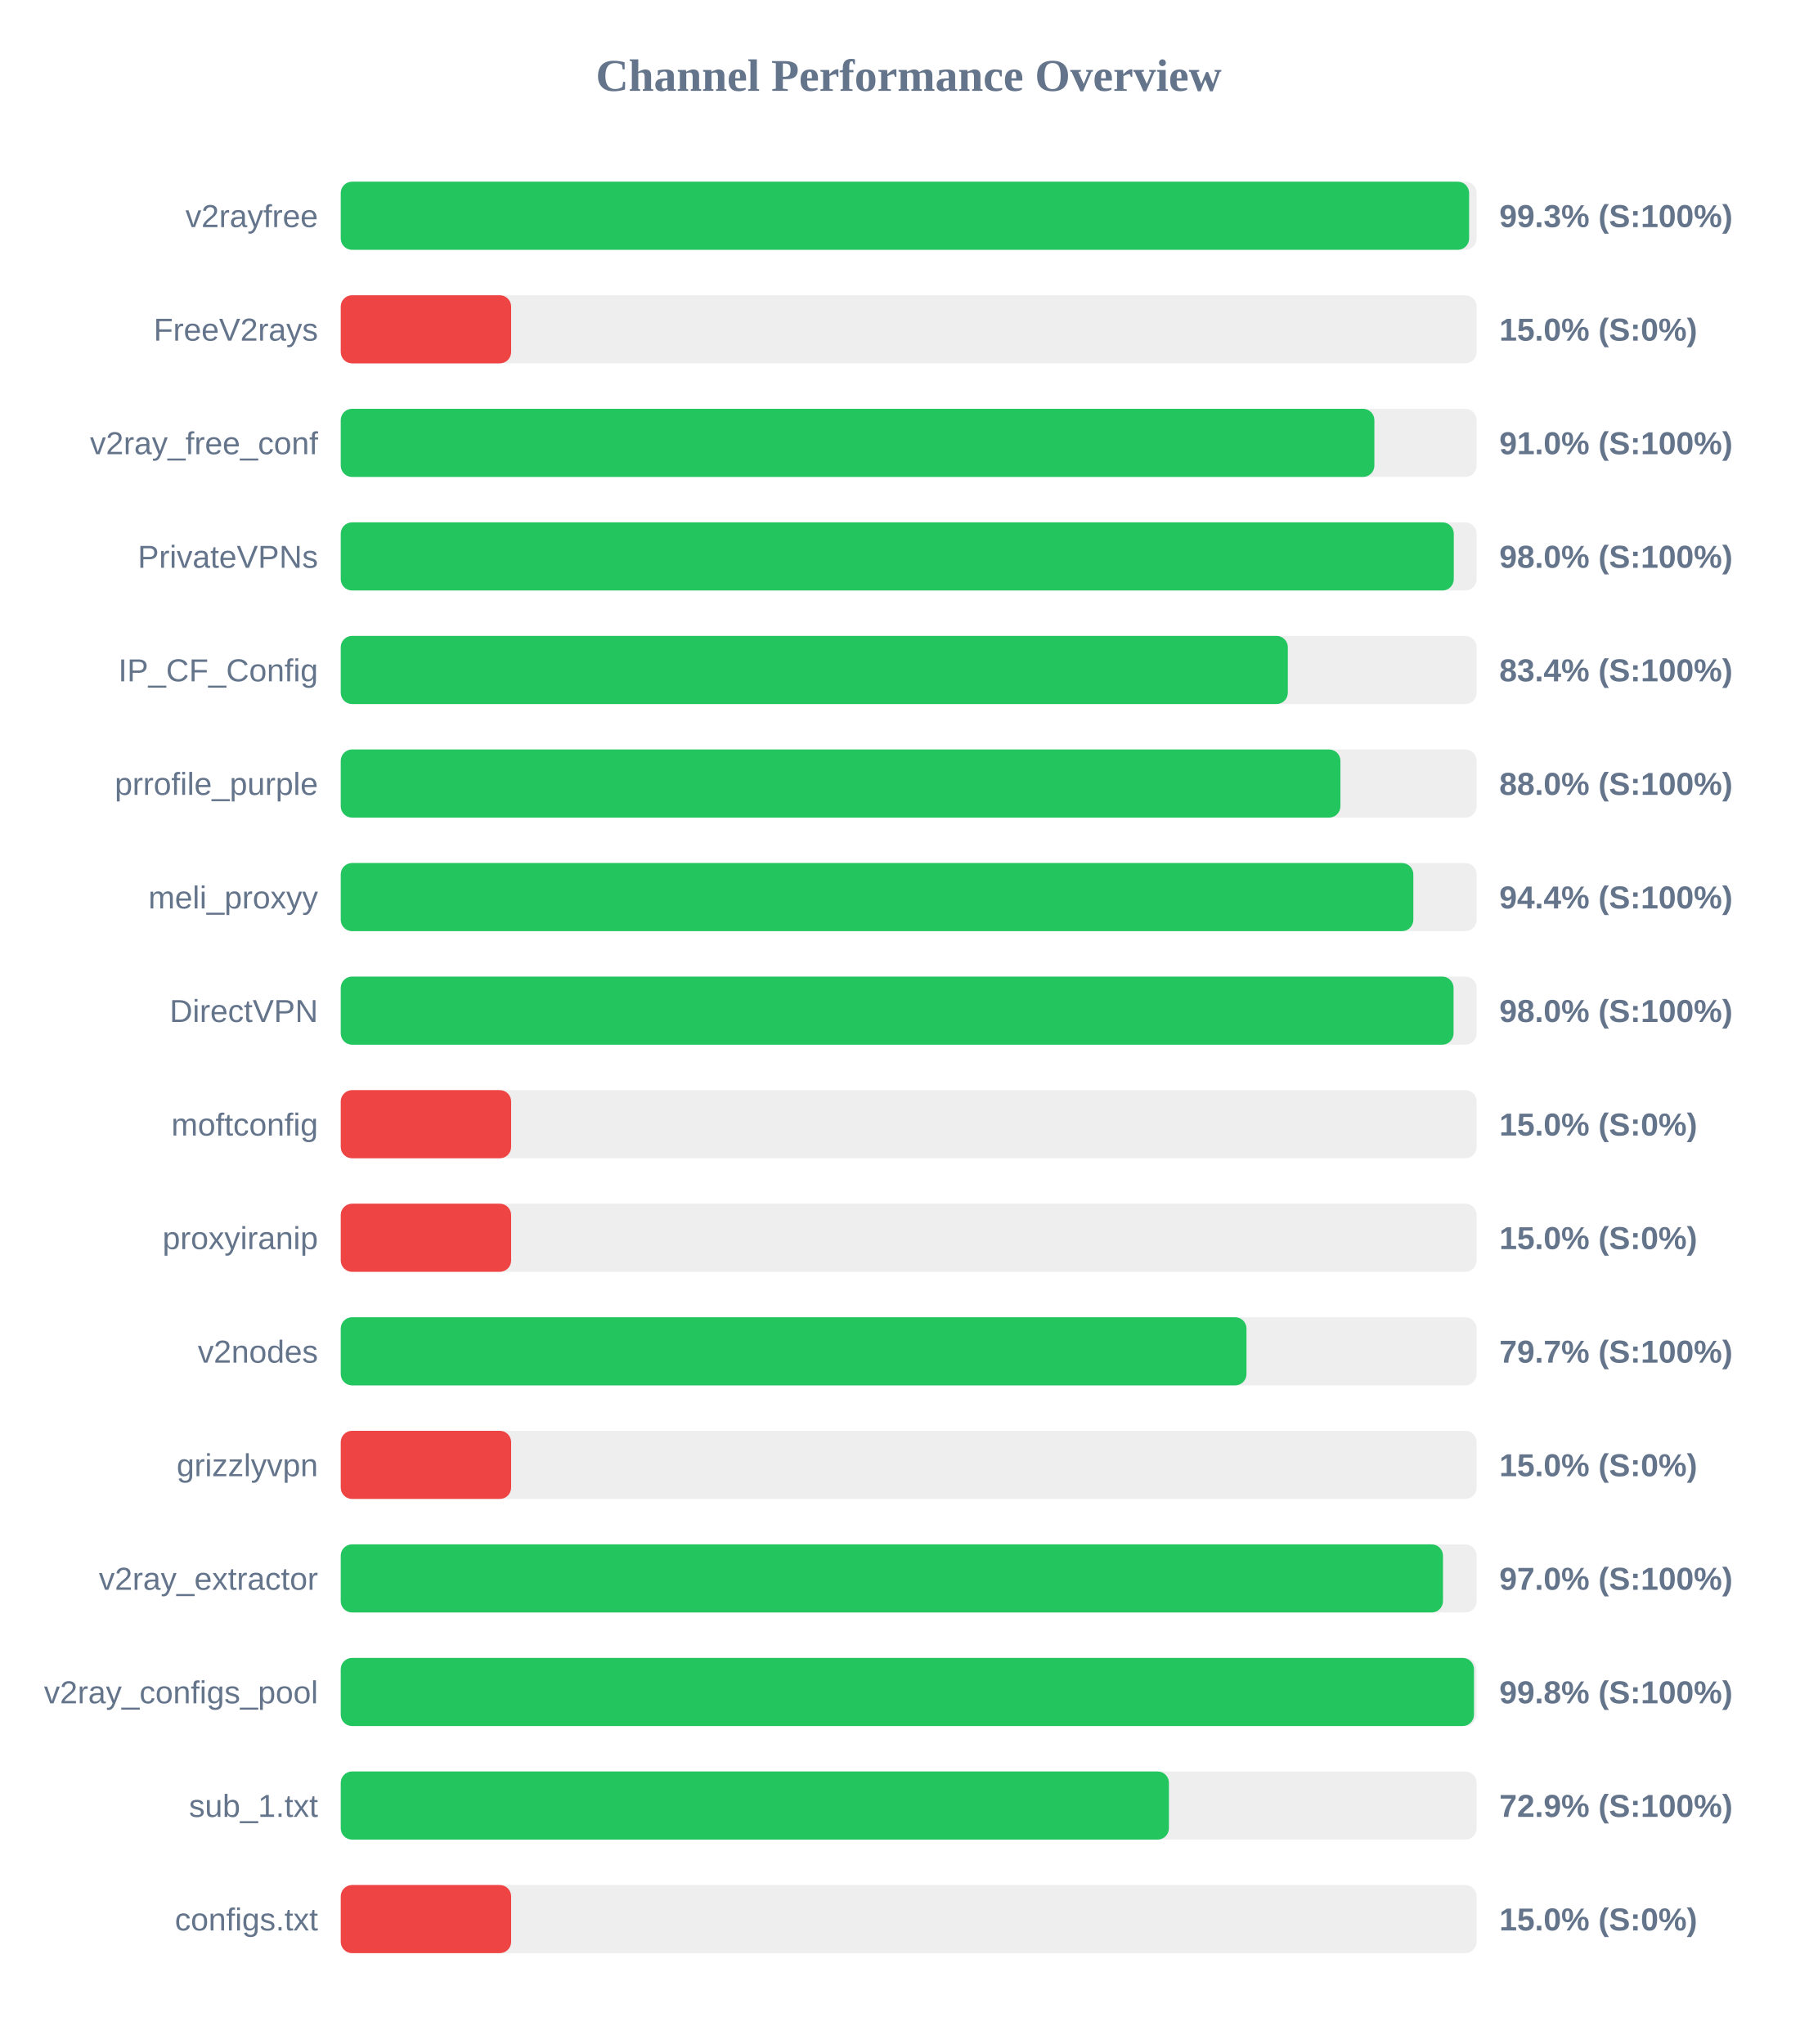
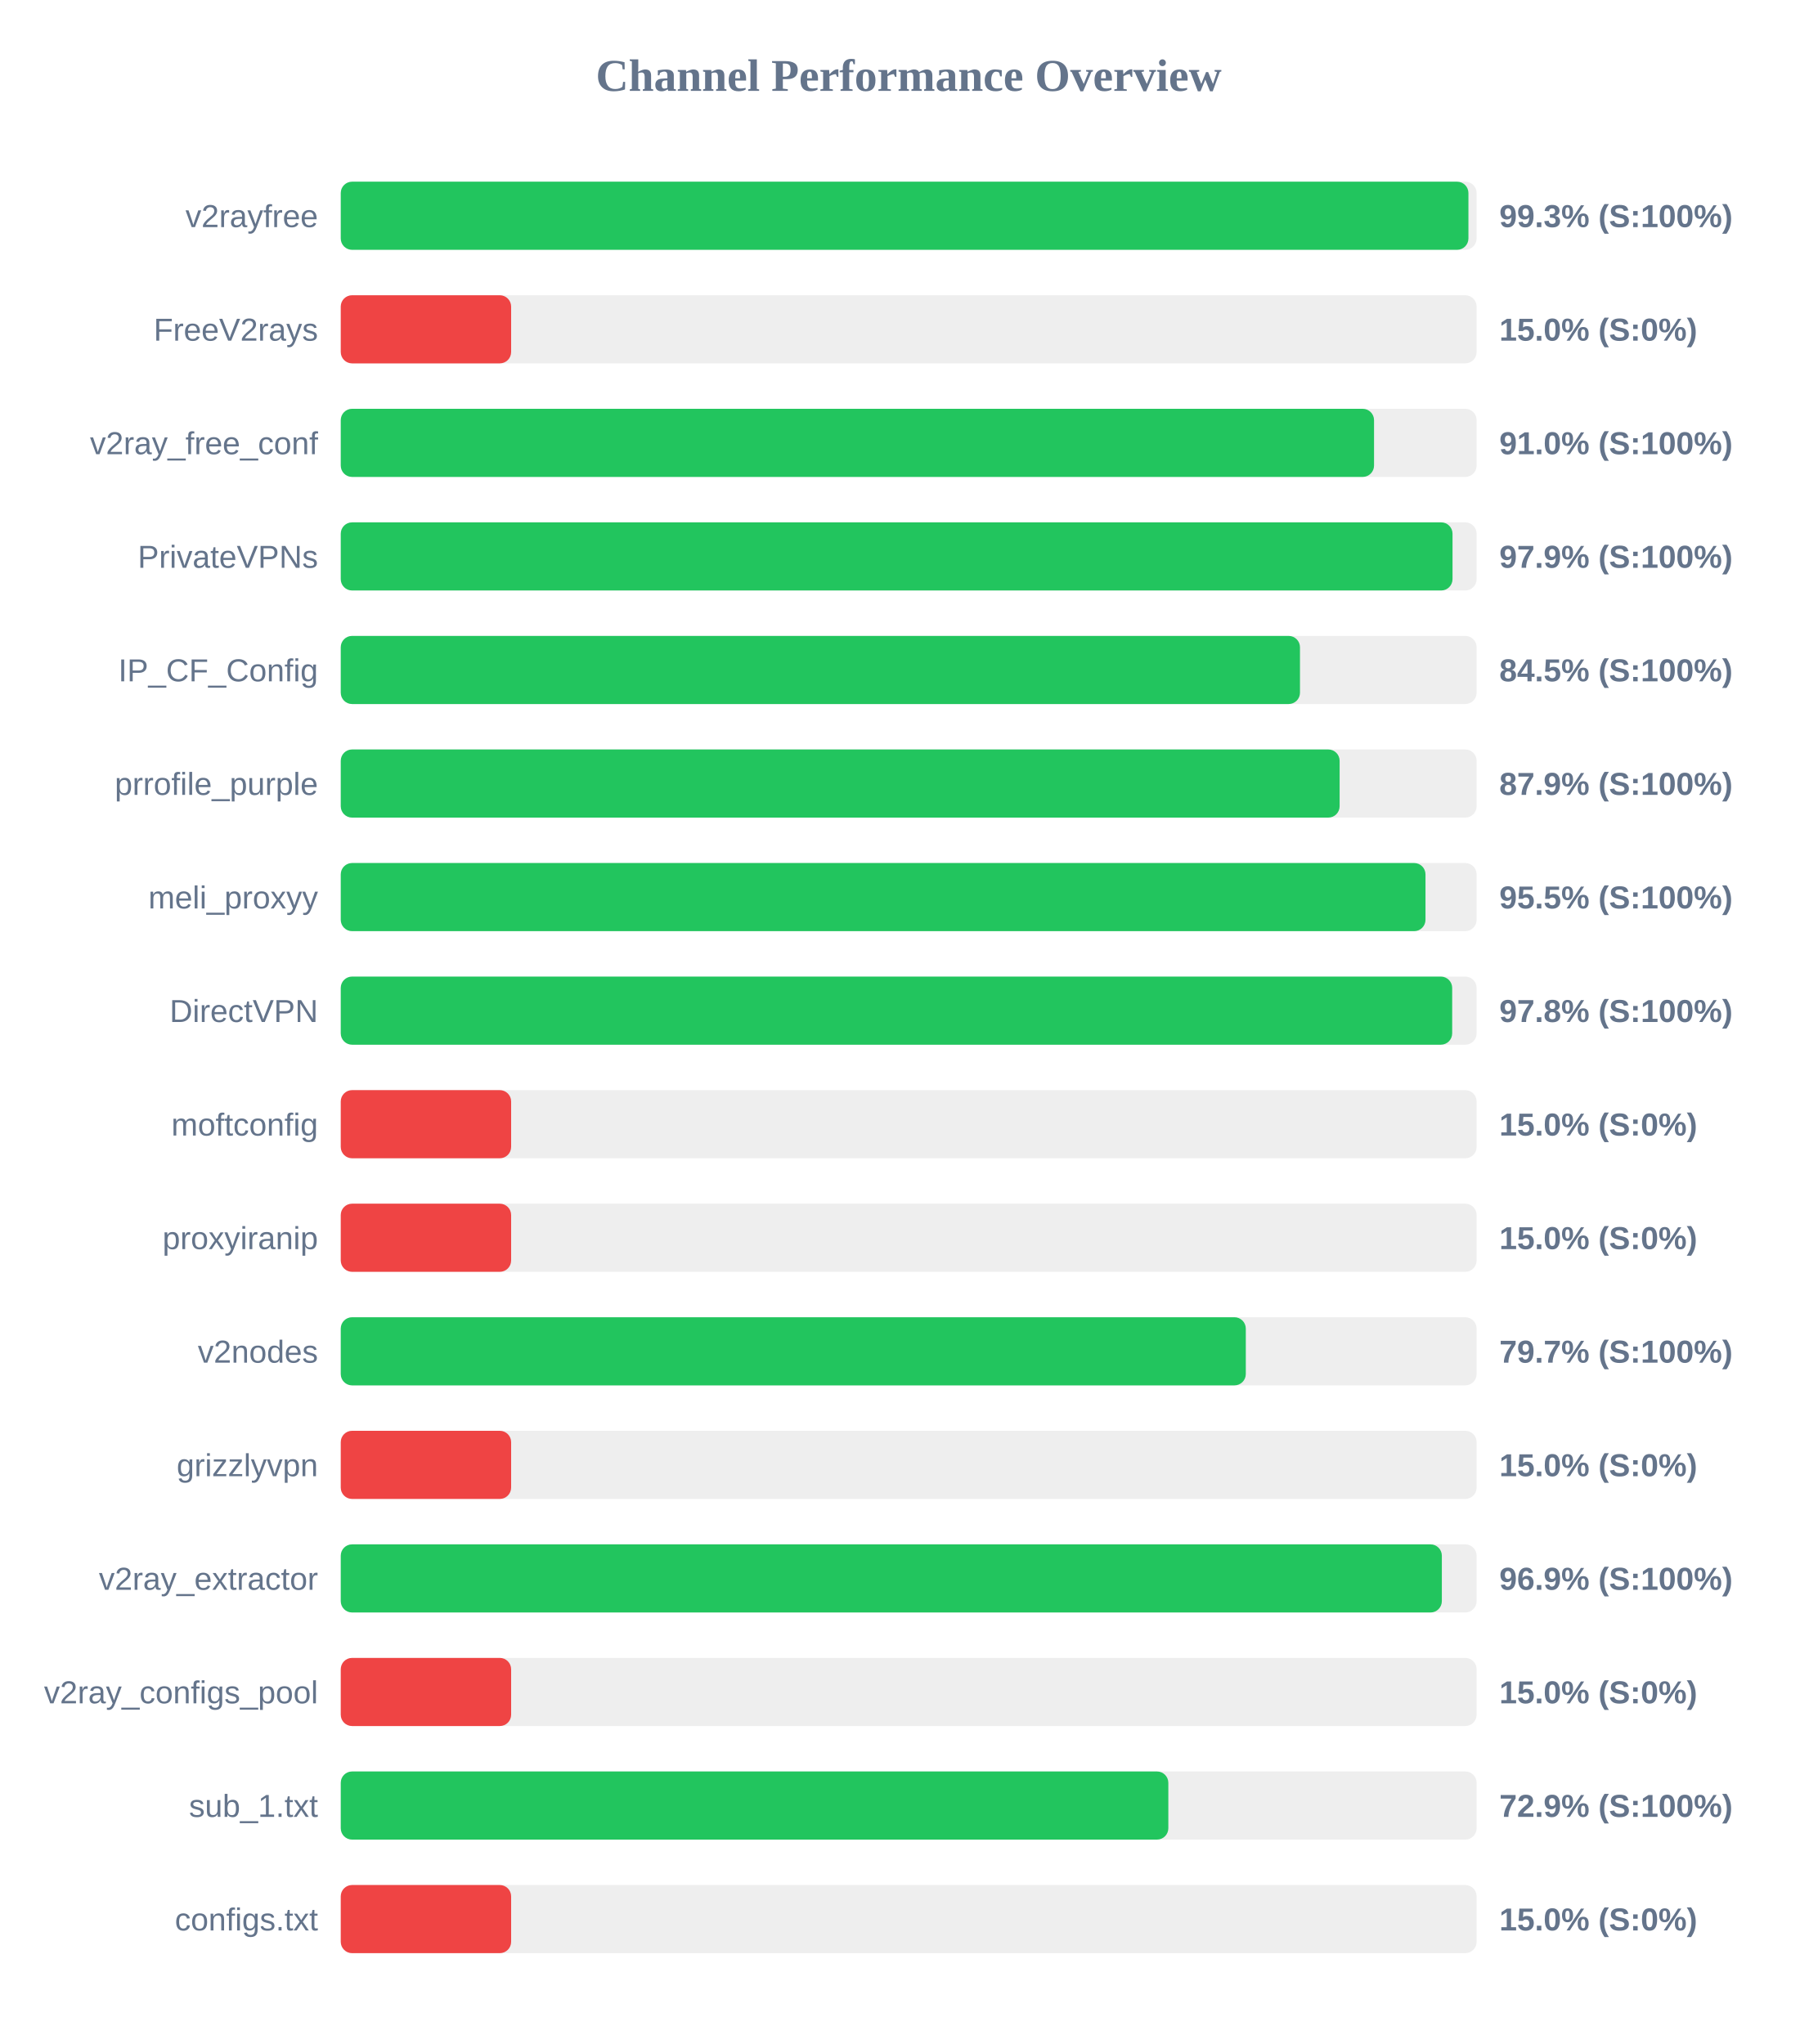
<svg xmlns="http://www.w3.org/2000/svg" width="800" height="900" version="1.1">
  <style>
        .row { font: 14px Arial; fill: #64748b; }
        .score { font: bold 14px Arial; fill: #64748b; }
    </style>
  <text x="400" y="40" text-anchor="middle" font-size="20px" font-weight="bold" fill="#64748b">Channel Performance Overview</text>
  <rect x="150" y="80" width="500" height="30" fill="#eee" rx="5" />
-   <rect x="150" y="80" width="496.7" height="30" fill="#22c55e" rx="5" />
+   <rect x="150" y="80" width="496.4" height="30" fill="#22c55e" rx="5" />
  <text x="140" y="100" text-anchor="end" class="row">v2rayfree</text>
  <text x="660" y="100" text-anchor="start" class="score">99.3% (S:100%)</text>
  <rect x="150" y="130" width="500" height="30" fill="#eee" rx="5" />
  <rect x="150" y="130" width="75.0" height="30" fill="#ef4444" rx="5" />
  <text x="140" y="150" text-anchor="end" class="row">FreeV2rays</text>
  <text x="660" y="150" text-anchor="start" class="score">15.0% (S:0%)</text>
  <rect x="150" y="180" width="500" height="30" fill="#eee" rx="5" />
-   <rect x="150" y="180" width="455.0" height="30" fill="#22c55e" rx="5" />
+   <rect x="150" y="180" width="454.85" height="30" fill="#22c55e" rx="5" />
  <text x="140" y="200" text-anchor="end" class="row">v2ray_free_conf</text>
  <text x="660" y="200" text-anchor="start" class="score">91.0% (S:100%)</text>
  <rect x="150" y="230" width="500" height="30" fill="#eee" rx="5" />
-   <rect x="150" y="230" width="489.95" height="30" fill="#22c55e" rx="5" />
+   <rect x="150" y="230" width="489.4" height="30" fill="#22c55e" rx="5" />
  <text x="140" y="250" text-anchor="end" class="row">PrivateVPNs</text>
-   <text x="660" y="250" text-anchor="start" class="score">98.0% (S:100%)</text>
+   <text x="660" y="250" text-anchor="start" class="score">97.9% (S:100%)</text>
  <rect x="150" y="280" width="500" height="30" fill="#eee" rx="5" />
-   <rect x="150" y="280" width="416.9" height="30" fill="#22c55e" rx="5" />
+   <rect x="150" y="280" width="422.25" height="30" fill="#22c55e" rx="5" />
  <text x="140" y="300" text-anchor="end" class="row">IP_CF_Config</text>
-   <text x="660" y="300" text-anchor="start" class="score">83.4% (S:100%)</text>
+   <text x="660" y="300" text-anchor="start" class="score">84.5% (S:100%)</text>
  <rect x="150" y="330" width="500" height="30" fill="#eee" rx="5" />
-   <rect x="150" y="330" width="440.05" height="30" fill="#22c55e" rx="5" />
+   <rect x="150" y="330" width="439.7" height="30" fill="#22c55e" rx="5" />
  <text x="140" y="350" text-anchor="end" class="row">prrofile_purple</text>
-   <text x="660" y="350" text-anchor="start" class="score">88.0% (S:100%)</text>
+   <text x="660" y="350" text-anchor="start" class="score">87.9% (S:100%)</text>
  <rect x="150" y="380" width="500" height="30" fill="#eee" rx="5" />
-   <rect x="150" y="380" width="472.15" height="30" fill="#22c55e" rx="5" />
+   <rect x="150" y="380" width="477.5" height="30" fill="#22c55e" rx="5" />
  <text x="140" y="400" text-anchor="end" class="row">meli_proxyy</text>
-   <text x="660" y="400" text-anchor="start" class="score">94.4% (S:100%)</text>
+   <text x="660" y="400" text-anchor="start" class="score">95.5% (S:100%)</text>
  <rect x="150" y="430" width="500" height="30" fill="#eee" rx="5" />
-   <rect x="150" y="430" width="489.85" height="30" fill="#22c55e" rx="5" />
+   <rect x="150" y="430" width="489.25" height="30" fill="#22c55e" rx="5" />
  <text x="140" y="450" text-anchor="end" class="row">DirectVPN</text>
-   <text x="660" y="450" text-anchor="start" class="score">98.0% (S:100%)</text>
+   <text x="660" y="450" text-anchor="start" class="score">97.8% (S:100%)</text>
  <rect x="150" y="480" width="500" height="30" fill="#eee" rx="5" />
  <rect x="150" y="480" width="75.0" height="30" fill="#ef4444" rx="5" />
  <text x="140" y="500" text-anchor="end" class="row">moftconfig</text>
  <text x="660" y="500" text-anchor="start" class="score">15.0% (S:0%)</text>
  <rect x="150" y="530" width="500" height="30" fill="#eee" rx="5" />
  <rect x="150" y="530" width="75.0" height="30" fill="#ef4444" rx="5" />
  <text x="140" y="550" text-anchor="end" class="row">proxyiranip</text>
  <text x="660" y="550" text-anchor="start" class="score">15.0% (S:0%)</text>
  <rect x="150" y="580" width="500" height="30" fill="#eee" rx="5" />
-   <rect x="150" y="580" width="398.7" height="30" fill="#22c55e" rx="5" />
+   <rect x="150" y="580" width="398.4" height="30" fill="#22c55e" rx="5" />
  <text x="140" y="600" text-anchor="end" class="row">v2nodes</text>
  <text x="660" y="600" text-anchor="start" class="score">79.7% (S:100%)</text>
  <rect x="150" y="630" width="500" height="30" fill="#eee" rx="5" />
  <rect x="150" y="630" width="75.0" height="30" fill="#ef4444" rx="5" />
  <text x="140" y="650" text-anchor="end" class="row">grizzlyvpn</text>
  <text x="660" y="650" text-anchor="start" class="score">15.0% (S:0%)</text>
  <rect x="150" y="680" width="500" height="30" fill="#eee" rx="5" />
-   <rect x="150" y="680" width="485.2" height="30" fill="#22c55e" rx="5" />
+   <rect x="150" y="680" width="484.7" height="30" fill="#22c55e" rx="5" />
  <text x="140" y="700" text-anchor="end" class="row">v2ray_extractor</text>
-   <text x="660" y="700" text-anchor="start" class="score">97.0% (S:100%)</text>
+   <text x="660" y="700" text-anchor="start" class="score">96.9% (S:100%)</text>
  <rect x="150" y="730" width="500" height="30" fill="#eee" rx="5" />
-   <rect x="150" y="730" width="498.85" height="30" fill="#22c55e" rx="5" />
+   <rect x="150" y="730" width="75.0" height="30" fill="#ef4444" rx="5" />
  <text x="140" y="750" text-anchor="end" class="row">v2ray_configs_pool</text>
-   <text x="660" y="750" text-anchor="start" class="score">99.8% (S:100%)</text>
+   <text x="660" y="750" text-anchor="start" class="score">15.0% (S:0%)</text>
  <rect x="150" y="780" width="500" height="30" fill="#eee" rx="5" />
-   <rect x="150" y="780" width="364.55" height="30" fill="#22c55e" rx="5" />
+   <rect x="150" y="780" width="364.3" height="30" fill="#22c55e" rx="5" />
  <text x="140" y="800" text-anchor="end" class="row">sub_1.txt</text>
  <text x="660" y="800" text-anchor="start" class="score">72.9% (S:100%)</text>
  <rect x="150" y="830" width="500" height="30" fill="#eee" rx="5" />
  <rect x="150" y="830" width="75.0" height="30" fill="#ef4444" rx="5" />
  <text x="140" y="850" text-anchor="end" class="row">configs.txt</text>
  <text x="660" y="850" text-anchor="start" class="score">15.0% (S:0%)</text>
</svg>
